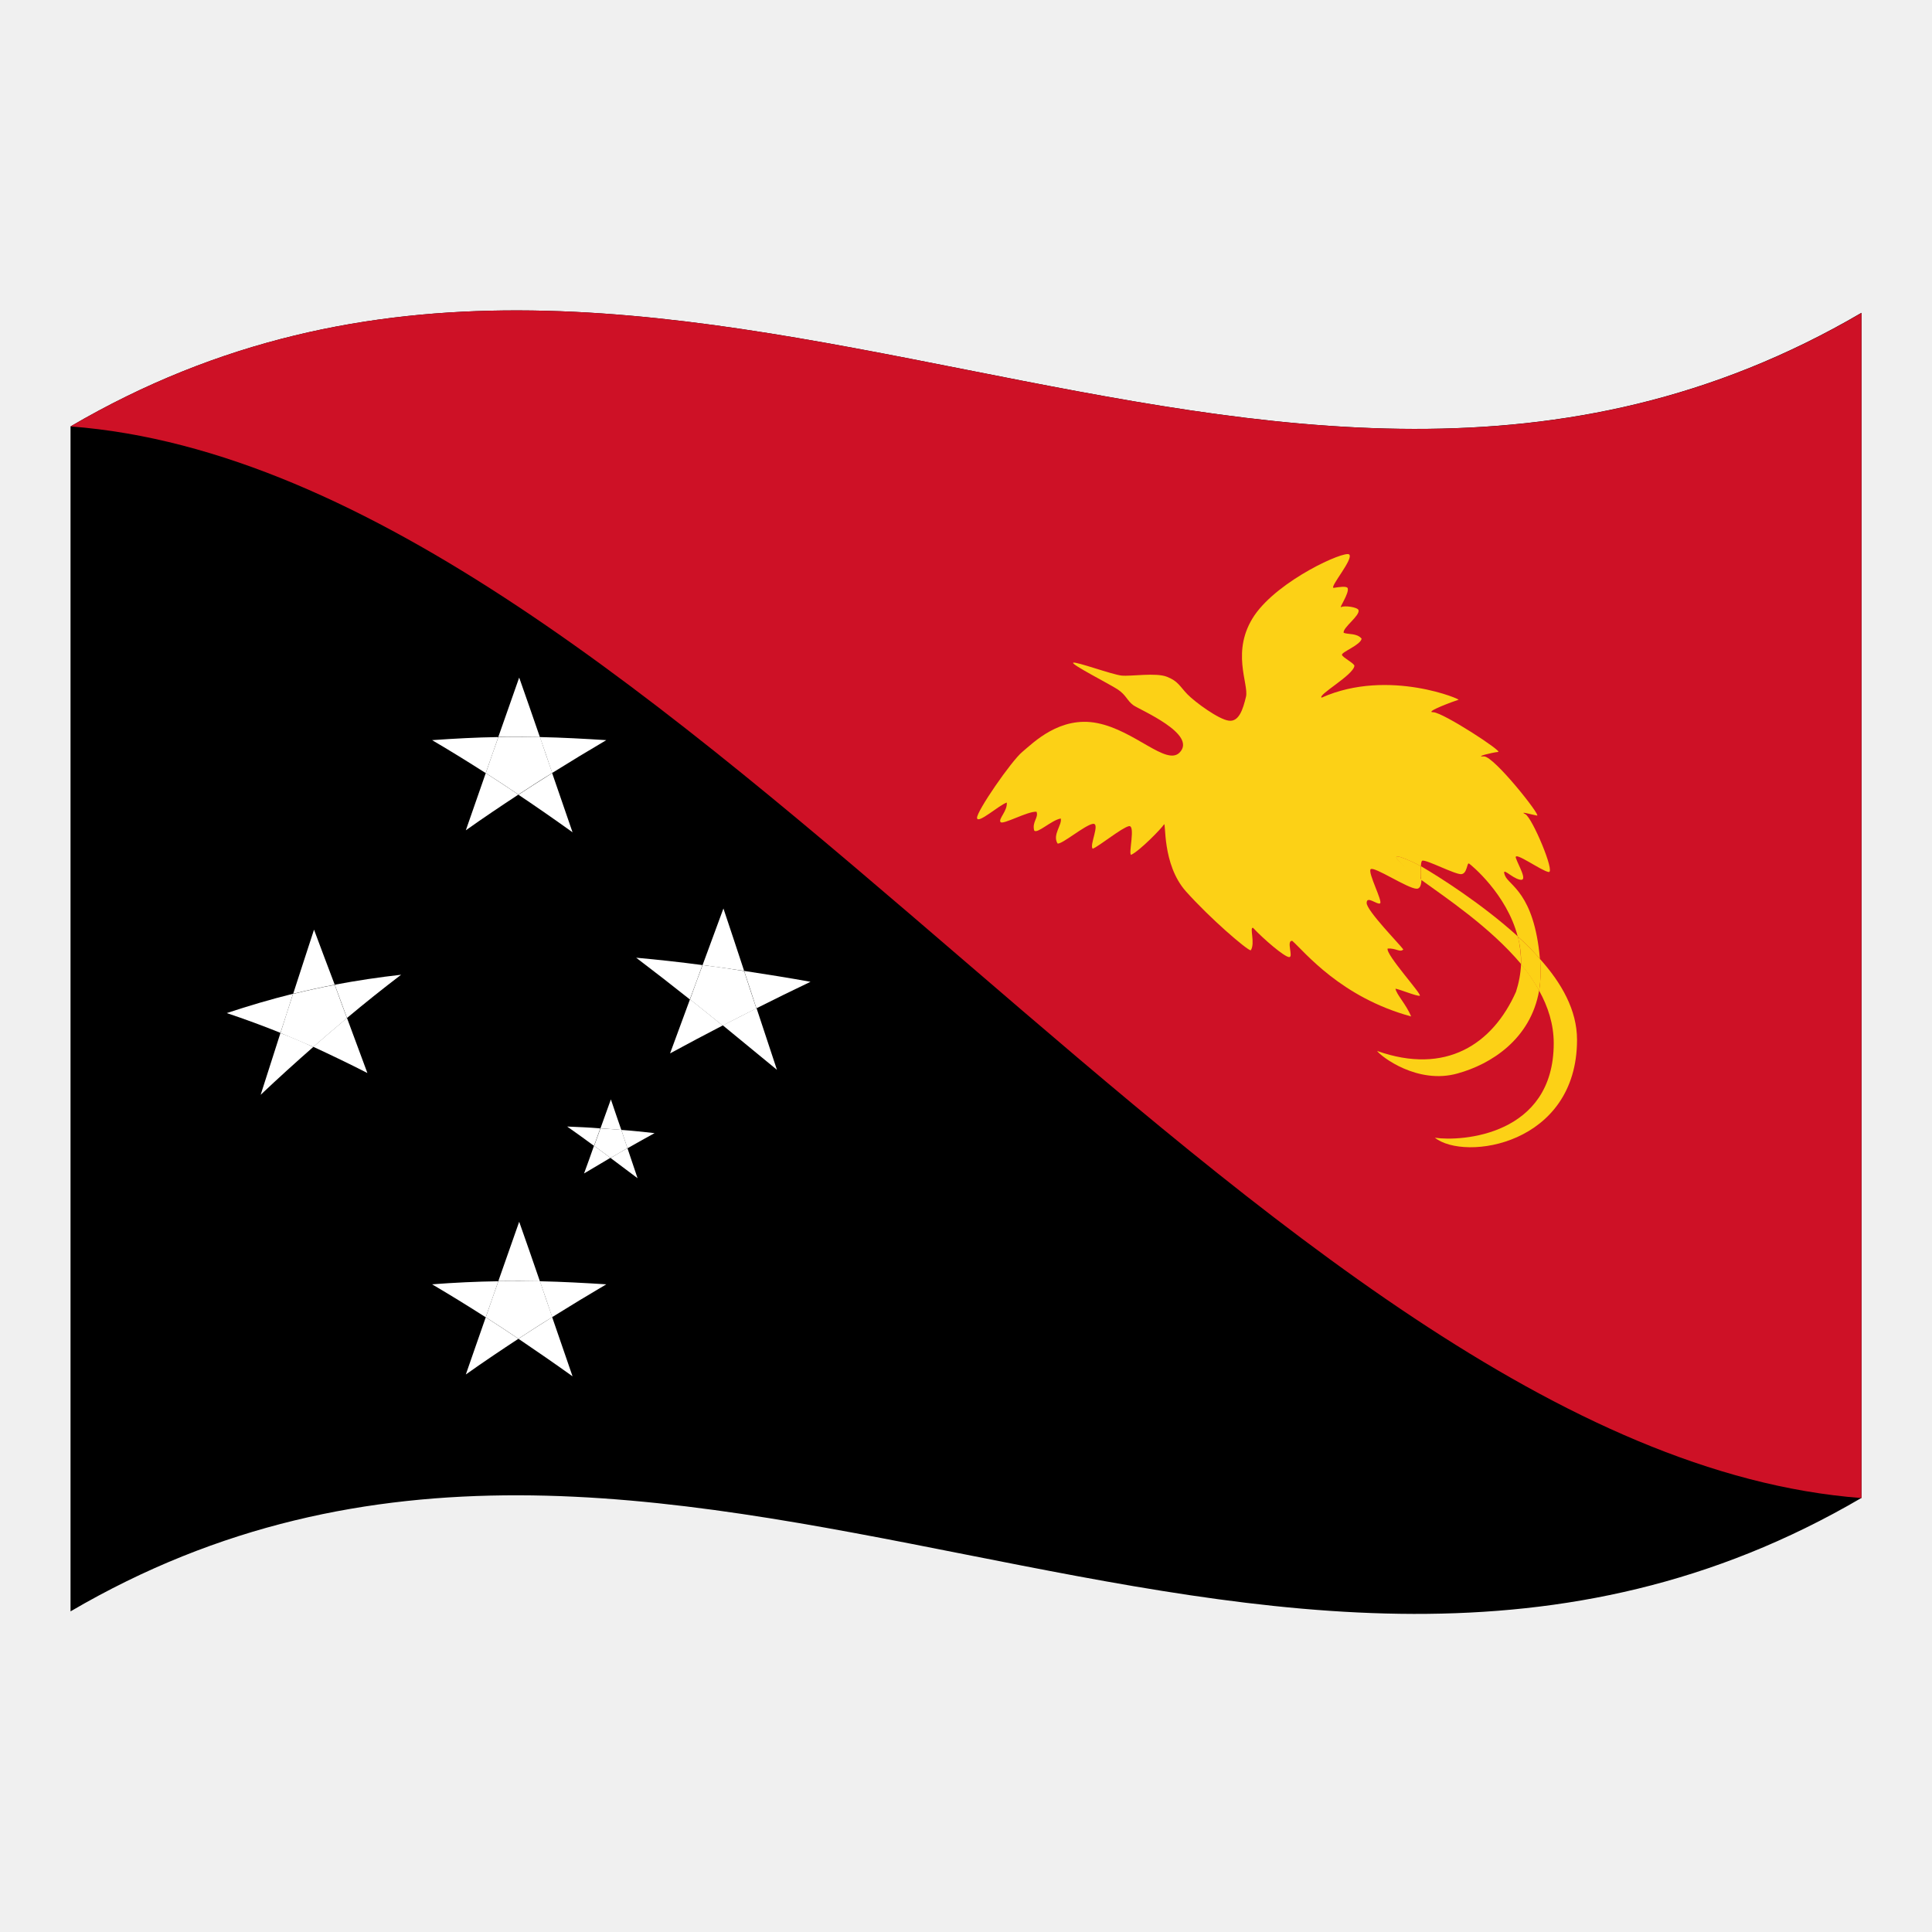
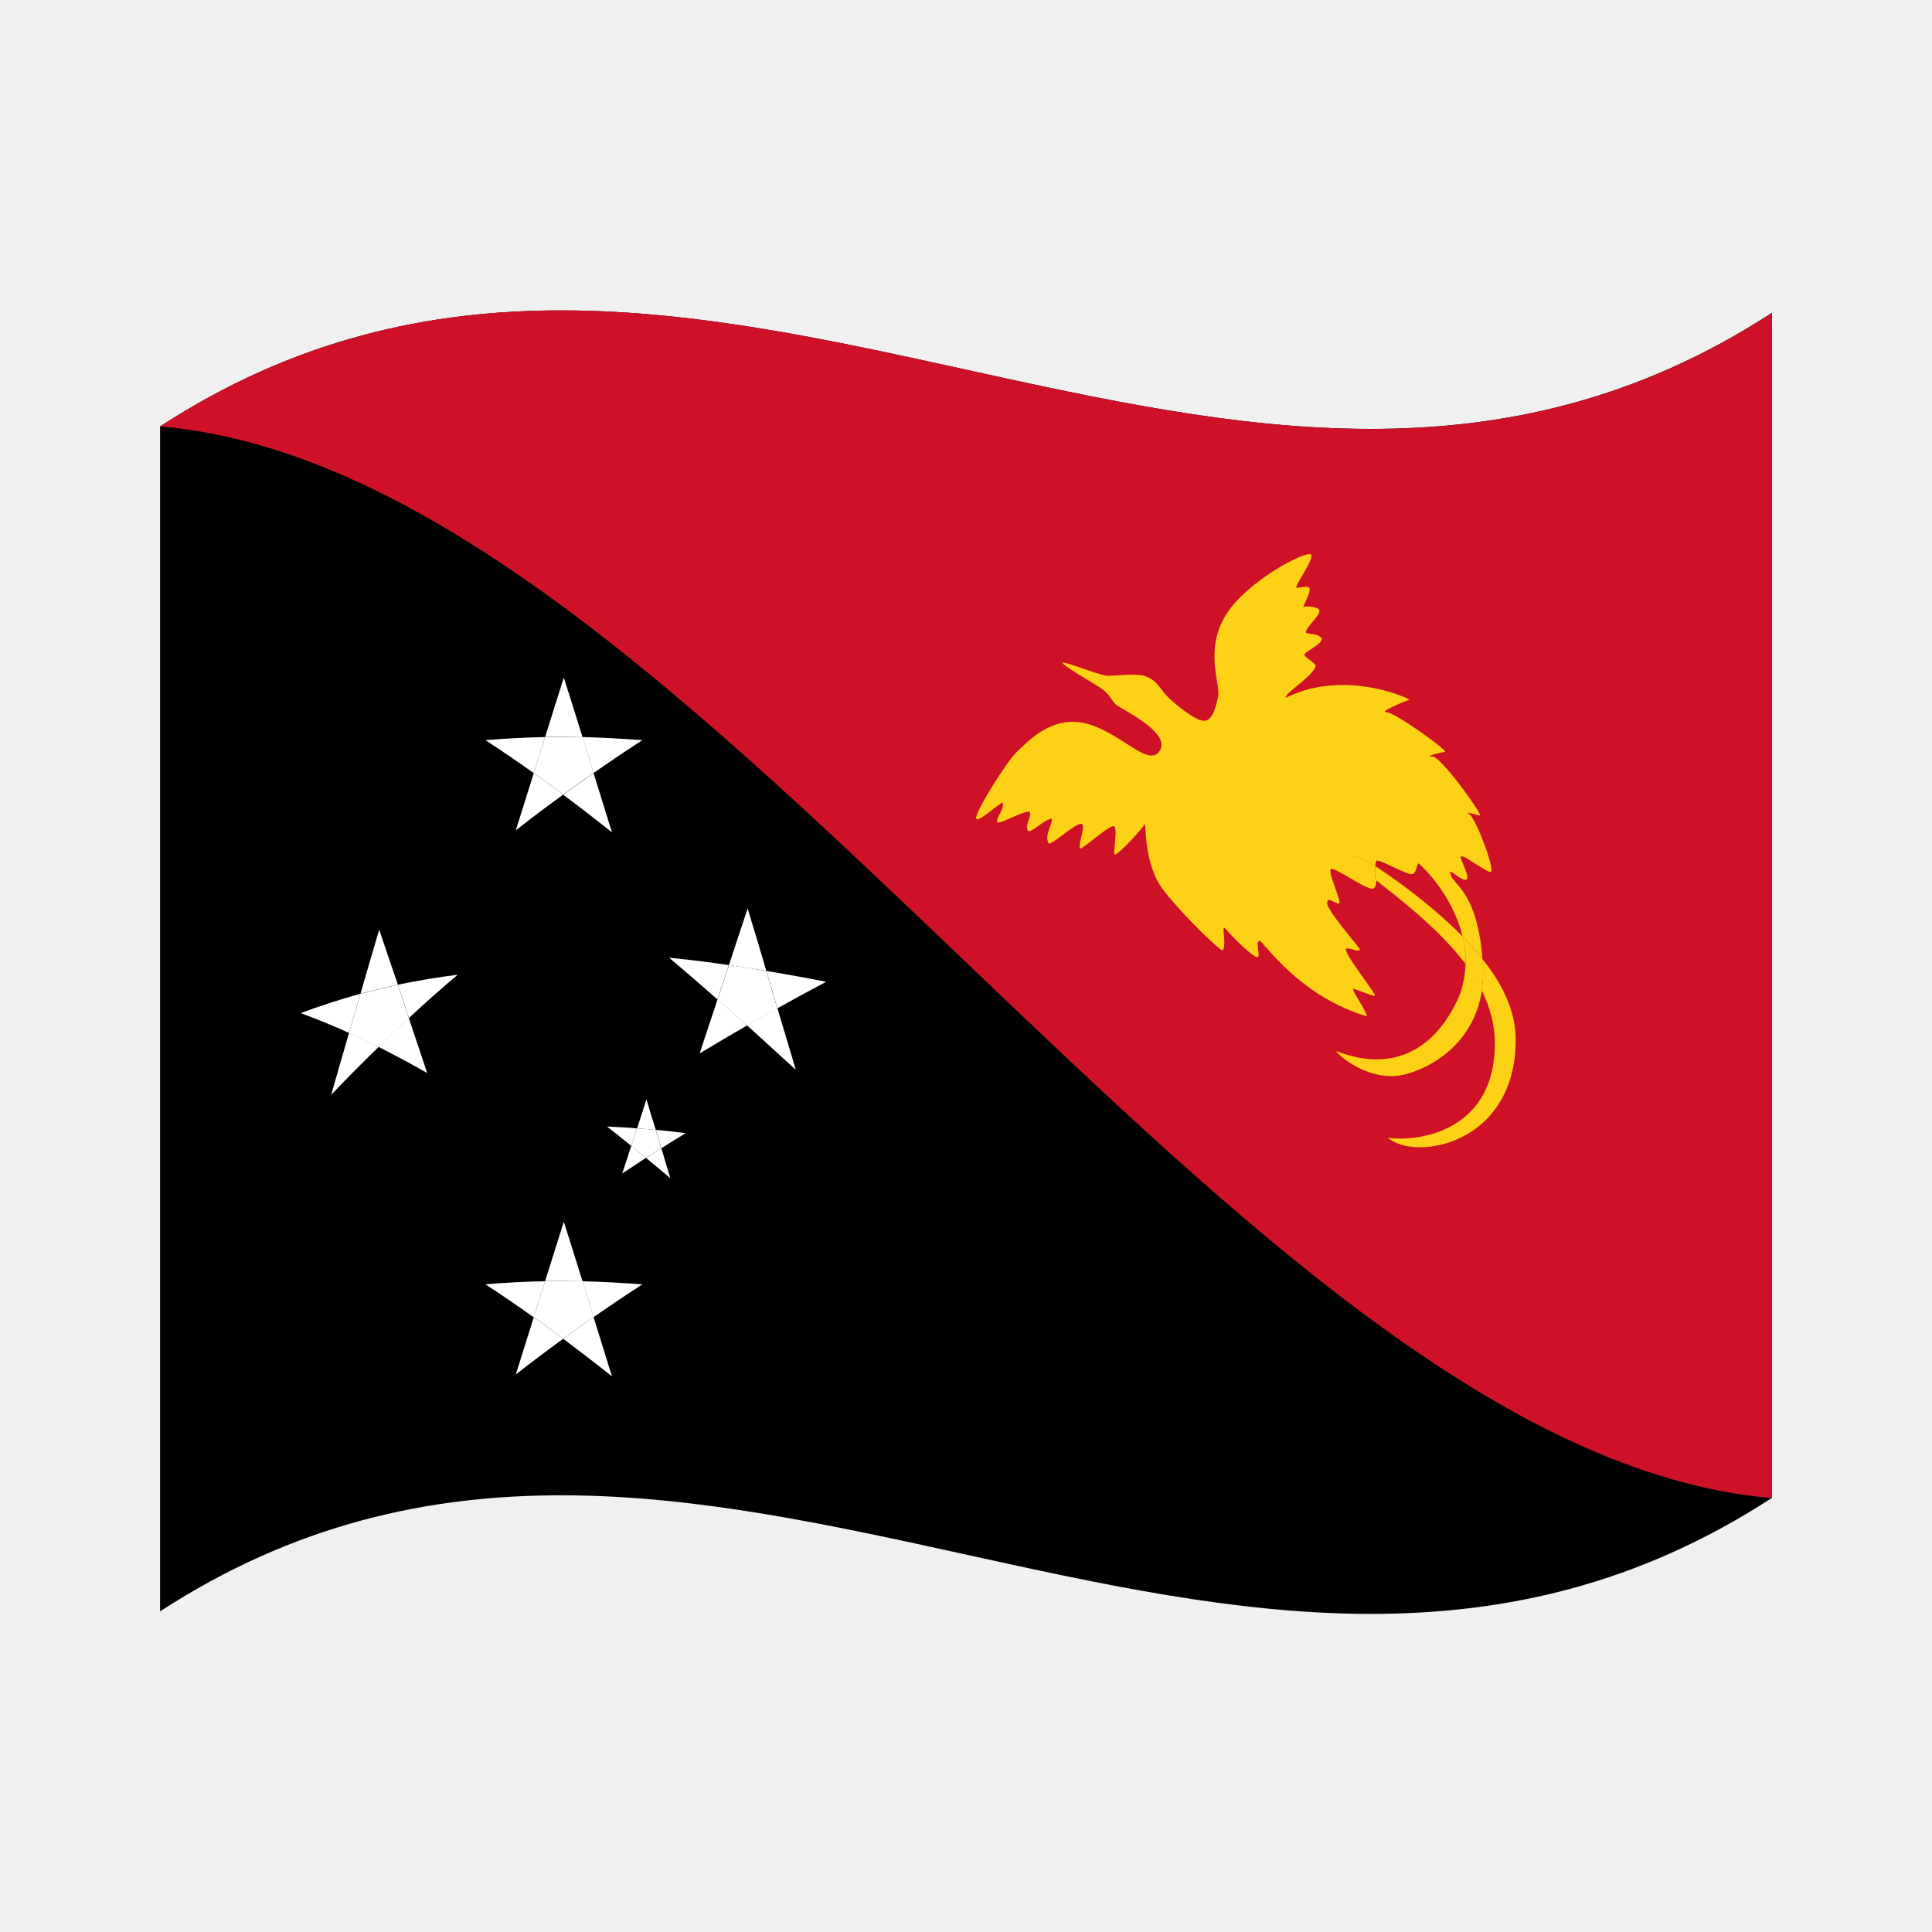
<svg xmlns="http://www.w3.org/2000/svg" version="1.1" id="Layer_1" x="0px" y="0px" viewBox="0 0 1260 1260" style="enable-background:new 0 0 1260 1260;" xml:space="preserve">
  <style type="text/css">
	.st0{fill:#CE1126;}
	.st1{fill:#FCD116;}
	.st2{fill:#FFFFFF;}
</style>
  <g>
-     <path d="M46,278.1v772.8c389.3-228,778.7,153.9,1168-74V204C824.7,432,435.3,50.2,46,278.1z" />
-     <path class="st0" d="M46,278.1c389.3,29.7,778.7,669.2,1168,698.9V204.1C824.7,432,435.3,50.2,46,278.1z" />
-     <path class="st1" d="M988.7,646.8c-15.2,34.2-45.8,54.5-90.6,38.6c2.6,3.7,26.5,22,52.4,14.7c21.9-6,47.8-22.4,53.3-54.2   c-3.4-6-7.3-11.8-11.8-17.1C991.7,635,990.6,640.9,988.7,646.8z" />
-     <path class="st1" d="M926.6,564.9c-2.3-1.3-4.1-2.2-5.2-2.7c-12.3-5.5-15.2-5.6-3.1,5.4c1.6,1.5,4.4,3.6,8.2,6.2   C926.8,570.9,926.6,567.5,926.6,564.9z" />
-     <path class="st1" d="M921.5,562.3c1.1,0.5,2.9,1.4,5.2,2.7c0-2,0.3-3.4,0.9-3.7c2.6-0.8,21.4,9.1,25.4,8.8c4-0.3,3.6-7.8,5.1-6.9   c1.1,0.7,24.5,19.7,31.7,47.5c5.2,4.6,10,9.6,14.5,14.6c-3.8-43.2-20.3-47.8-22.8-54.3s4.1,1.5,9.7,2.7c5.6,1.3-1-9.3-2.6-14.2   c-1.5-4.8,16.8,8.6,21.4,9.2c4.5,0.7-10.7-35.4-15.2-37.7c-4.6-2.3,4.6,0.4,7.6,0.9c3.1,0.7-28-38.7-34.6-38.6   c-6.6,0.4,5.6-2.6,9.2-2.9c3.6,0-35.6-25.6-42.2-25.9c-6.6,0.1,14.2-7.5,16.3-8.1c3.6,0.5-45.3-21-89.2-1.4   c-2.6-1.9,20.6-14.6,21.4-20.7c0.2-1.6-7.6-5.4-8.1-7.2s12.3-6.5,12.8-10.6c-3.1-3.7-8.7-2.6-11.7-3.8c-0.7-3.4,10.7-11.1,9.7-14.8   c-0.7-2-9.2-3.1-11.2-2c-2.1,1.3,5.4-9.1,4.1-12.4c-1-1.4-5.1-0.7-9.2-0.1c-2.6-0.6,13.3-19,10.2-21.8   c-3.1-2.6-45.8,16.6-61.7,39.6c-15.8,23.3-3.6,44.9-5.6,53.2c-2,8.3-4.6,16.5-11.2,15.6c-6.6-0.8-21.9-12-27-17.2   c-5-5.2-6.1-8.6-13.3-11.4c-7.1-2.9-23.5-0.2-29.6-0.8c-6.1-0.6-30.1-9.4-31.6-8.4c-1.5,1.1,23.5,13.8,29,17.4   c5.6,3.7,6.1,7.3,10.2,10.3c4.1,3,42.2,18.9,30.1,31c-8.7,8.5-29-14.4-53.5-19.3c-24.4-4.9-41.8,12.8-48.9,18.7   c-7.1,5.8-30.1,39.1-29.6,43.2c0.5,4.1,14.3-8.4,19.4-10.1c0.5,5.5-5.6,10.6-4.1,12.7c1.4,2.1,17.8-7.2,23.5-6.7   c1.5,3.9-3.1,6.6-1.5,12.3c2.1,2.2,11.2-6.8,17.3-7.9c1,4.2-5.6,10.6-2.1,16.3c2.6,0.9,17.8-12,23-12.8c5.2-0.8-2.6,14.4,0,16.2   c4.5-1.9,18.8-13.6,23.5-14.7c4.6-1-0.5,18.4,1.5,18.7c5.6-2.6,19.9-17.3,21.4-19.8c1.5-2.5-1.5,25.8,14.3,43.6   c15.8,17.7,39.8,38.3,42.3,38.5c3.1-4.6-1-15.4,1.5-14.7c7.1,7.6,20.4,18.9,23.5,19.1c3.1,0.3-2.1-11,2.1-10.6   c8.1,7.2,31.6,36.8,77.5,49.3c-3.1-7.7-9.7-14.5-10.2-18.1c3.1,0.5,13.8,5,15.8,4.6c2.1-0.3-22.5-27.1-20.9-30.8   c5.6-0.3,8.1,2.8,10.2,0.6c-2.6-3.6-23.9-25.3-23.9-30.3s6.6,1.2,8.7,0.3s-8.1-20.1-6.1-22.3c2.1-2.2,24.4,12.8,30.1,12.7   c2.2,0,2.9-2.6,3.1-6c-3.7-2.6-6.6-4.8-8.2-6.2C906.1,556.7,909.2,556.7,921.5,562.3z" />
-     <path class="st1" d="M1004.5,626.7c0.5,6.5,0.3,12.9-0.7,19.4c5.8,10.5,9.5,21.9,9.5,34.3c0,60.2-60.2,64.2-77.5,61.6   c19.4,15.5,92.7,4.7,92.7-63.9c0-19.3-10.1-37-24.1-52.6C1004.4,625.8,1004.5,626.1,1004.5,626.7z" />
-     <path class="st1" d="M1004.5,626.7c0-0.4-0.1-0.8-0.1-1.3c-4.5-5.1-9.4-10-14.5-14.6c1.5,6,2.3,12.1,2.1,18.2   c4.5,5.4,8.4,11.1,11.8,17.1C1004.8,639.6,1005,633.1,1004.5,626.7z" />
-     <path class="st1" d="M989.9,610.7c-23.4-21.2-50.9-38.6-63.2-45.8c-0.1,2.5,0.1,6,0,8.8c15.1,11,44.9,30.7,65.3,55   C992,622.8,991.4,616.7,989.9,610.7z" />
-     <path class="st2" d="M369.9,734.7c5.9,4.1,11.6,8.3,17.5,12.6l4.1-11.4C384.3,735.3,377.1,735,369.9,734.7z" />
-     <path class="st2" d="M380.9,765.3c5.8-3.4,11.4-6.8,17.2-10.2c-3.6-2.6-7.1-5.2-10.7-7.9C385.3,753.3,383.1,759.3,380.9,765.3z" />
-     <path class="st2" d="M415.8,768.4c-2.2-6.5-4.4-13.1-6.6-19.6c-3.7,2.1-7.4,4.2-11,6.4C404,759.5,409.9,764,415.8,768.4z" />
-     <path class="st2" d="M398.4,717c-2.3,6.3-4.5,12.6-6.8,18.9c4.5,0.3,9.1,0.6,13.6,1C402.9,730.2,400.6,723.6,398.4,717z" />
-     <path class="st2" d="M391.6,735.9l-4.1,11.4c3.6,2.6,7.1,5.2,10.7,7.9c3.7-2.1,7.3-4.3,11-6.4c-1.3-4-2.7-8-4-12   C400.6,736.5,396.1,736.2,391.6,735.9z" />
-     <path class="st2" d="M405.2,736.9c1.3,4,2.7,8,4,12c5.9-3.4,11.7-6.6,17.7-9.9C419.6,738.2,412.4,737.4,405.2,736.9z" />
-     <path class="st2" d="M303.8,541.5c11.4-8.1,22.9-15.8,34.3-23.3c-7.1-4.7-14.2-9.5-21.3-14C312.5,516.6,308.1,529.1,303.8,541.5z" />
-     <path class="st2" d="M373.4,542.8c-4.4-12.9-8.9-25.7-13.3-38.6c-7.3,4.6-14.7,9.3-22,14.1C349.9,526.2,361.7,534.4,373.4,542.8z" />
-     <path class="st2" d="M281.8,482.7c11.6,6.8,23.4,14.1,35,21.5c2.8-7.9,5.5-15.8,8.2-23.5C310.6,480.9,296.2,481.7,281.8,482.7z" />
-     <path class="st2" d="M338.6,441.9c-4.5,12.9-9.1,25.8-13.6,38.7c9.1-0.1,18.1-0.1,27.1,0.1C347.7,467.8,343.1,454.8,338.6,441.9z" />
-     <path class="st2" d="M352.1,480.7c2.7,7.8,5.4,15.5,8,23.4c11.7-7.3,23.6-14.5,35.3-21.4C381,481.8,366.6,481,352.1,480.7z" />
-     <path class="st2" d="M325,480.7c-2.8,7.9-5.5,15.6-8.2,23.5c7.1,4.5,14.2,9.2,21.3,14c7.3-4.8,14.7-9.6,22.1-14.1   c-2.7-7.8-5.4-15.6-8-23.4C343.1,480.6,334.1,480.5,325,480.7z" />
-     <path class="st2" d="M147.9,660.7c11.6,3.9,23.4,8.2,35,12.9c2.8-8.5,5.5-17,8.2-25.5C176.7,651.7,162.3,655.9,147.9,660.7z" />
-     <path class="st2" d="M170,714c11.4-10.8,22.9-21.2,34.3-31.2c-7.1-3.3-14.2-6.3-21.4-9.1C178.6,687,174.3,700.5,170,714z" />
-     <path class="st2" d="M239.6,699.8c-4.4-12-8.9-23.9-13.3-35.9c-7.3,6.1-14.7,12.4-22,18.8C216,688.1,227.9,693.8,239.6,699.8z" />
-     <path class="st2" d="M218.3,642.2c2.7,7.2,5.4,14.5,8,21.7c11.7-9.8,23.5-19.2,35.3-28.2C247.3,637.3,232.7,639.5,218.3,642.2z" />
-     <path class="st2" d="M204.8,606.3c-4.5,13.9-9.1,27.8-13.6,41.8c9.1-2.2,18.1-4.2,27.1-5.9C213.8,630.2,209.2,618.3,204.8,606.3z" />
-     <path class="st2" d="M191.1,648.2c-2.8,8.5-5.5,17-8.2,25.5c7.1,2.9,14.2,6,21.4,9.1c7.3-6.4,14.7-12.7,22-18.8   c-2.7-7.2-5.4-14.5-8-21.7C209.2,644,200.2,646,191.1,648.2z" />
-     <path class="st2" d="M414.9,624.6c11.6,8.8,23.4,18,35,27.2c2.8-7.5,5.5-14.9,8.2-22.4C443.8,627.5,429.4,625.9,414.9,624.6z" />
-     <path class="st2" d="M506.7,697.7c-4.4-13.4-8.9-26.9-13.3-40.2c-7.3,3.7-14.7,7.5-22,11.2C483.1,678.3,494.9,688,506.7,697.7z" />
-     <path class="st2" d="M437,687c11.4-6.2,22.9-12.3,34.3-18.2c-7.1-5.8-14.2-11.4-21.3-17.1C445.6,663.5,441.3,675.3,437,687z" />
-     <path class="st2" d="M485.3,633.2c2.7,8.1,5.4,16.3,8,24.4c11.7-5.9,23.6-11.7,35.3-17.3C514.2,637.7,499.8,635.4,485.3,633.2z" />
-     <path class="st2" d="M471.8,592.5c-4.5,12.3-9.1,24.6-13.6,36.9c9.1,1.2,18.1,2.4,27.1,3.8C480.9,619.6,476.3,606.1,471.8,592.5z" />
-     <path class="st2" d="M458.2,629.4c-2.8,7.5-5.5,14.9-8.2,22.4c7.1,5.7,14.2,11.3,21.3,17.1c7.3-3.8,14.7-7.6,22-11.2   c-2.7-8.1-5.4-16.3-8-24.4C476.3,631.8,467.3,630.5,458.2,629.4z" />
-     <path class="st2" d="M303.8,896.4c11.4-8.1,22.9-15.8,34.3-23.3c-7.1-4.7-14.2-9.5-21.3-14C312.5,871.5,308.1,883.9,303.8,896.4z" />
-     <path class="st2" d="M373.4,897.6c-4.4-12.9-8.9-25.7-13.3-38.6c-7.3,4.6-14.7,9.3-22,14.1C349.9,881.1,361.7,889.2,373.4,897.6z" />
-     <path class="st2" d="M281.8,837.6c11.6,6.8,23.4,14.1,35,21.5c2.8-7.9,5.5-15.8,8.2-23.5C310.6,835.8,296.2,836.5,281.8,837.6z" />
-     <path class="st2" d="M338.6,796.8c-4.5,12.9-9.1,25.8-13.6,38.7c9.1-0.1,18.1-0.1,27.1,0.1C347.7,822.6,343.1,809.7,338.6,796.8z" />
-     <path class="st2" d="M352.1,835.6c2.7,7.8,5.4,15.5,8,23.4c11.7-7.3,23.6-14.5,35.3-21.4C381,836.7,366.6,835.9,352.1,835.6z" />
-     <path class="st2" d="M325,835.6c-2.8,7.9-5.5,15.6-8.2,23.5c7.1,4.5,14.2,9.2,21.3,14c7.3-4.8,14.7-9.6,22.1-14.1   c-2.7-7.8-5.4-15.6-8-23.4C343.1,835.4,334.1,835.4,325,835.6z" />
+     <path d="M104.4,278.1v772.8c350.4-228,700.8,153.9,1051.2-74V204C805.2,432,454.8,50.2,104.4,278.1z" />
+     <path class="st0" d="M104.4,278.1C454.8,307.8,805.2,947.3,1155.6,977V204.1C805.2,432,454.8,50.2,104.4,278.1z" />
+     <path class="st1" d="M952.8,646.8c-13.7,34.2-41.2,54.5-81.5,38.6c2.3,3.7,23.8,22,47.2,14.7c19.7-6,43-22.4,48-54.2   c-3.1-6-6.6-11.8-10.6-17.1C955.5,635,954.5,640.9,952.8,646.8z" />
+     <path class="st1" d="M896.9,564.9c-2.1-1.3-3.7-2.2-4.7-2.7c-11.1-5.5-13.7-5.6-2.8,5.4c1.4,1.5,4,3.6,7.4,6.2   C897.1,570.9,896.9,567.5,896.9,564.9z" />
+     <path class="st1" d="M892.3,562.3c1,0.5,2.6,1.4,4.7,2.7c0-2,0.3-3.4,0.8-3.7c2.3-0.8,19.3,9.1,22.9,8.8c3.6-0.3,3.2-7.8,4.6-6.9   c1,0.7,22,19.7,28.5,47.5c4.7,4.6,9,9.6,13,14.6c-3.4-43.2-18.3-47.8-20.5-54.3s3.7,1.5,8.7,2.7c5,1.3-0.9-9.3-2.3-14.2   c-1.4-4.8,15.1,8.6,19.3,9.2c4,0.7-9.6-35.4-13.7-37.7c-4.1-2.3,4.1,0.4,6.8,0.9c2.8,0.7-25.2-38.7-31.1-38.6   c-5.9,0.4,5-2.6,8.3-2.9c3.2,0-32-25.6-38-25.9c-5.9,0.1,12.8-7.5,14.7-8.1c3.2,0.5-40.8-21-80.3-1.4c-2.3-1.9,18.5-14.6,19.3-20.7   c0.2-1.6-6.8-5.4-7.3-7.2s11.1-6.5,11.5-10.6c-2.8-3.7-7.8-2.6-10.5-3.8c-0.6-3.4,9.6-11.1,8.7-14.8c-0.6-2-8.3-3.1-10.1-2   c-1.9,1.3,4.9-9.1,3.7-12.4c-0.9-1.4-4.6-0.7-8.3-0.1c-2.3-0.6,12-19,9.2-21.8c-2.8-2.6-41.2,16.6-55.5,39.6   c-14.2,23.3-3.2,44.9-5,53.2c-1.8,8.3-4.1,16.5-10.1,15.6c-5.9-0.8-19.7-12-24.3-17.2c-4.5-5.2-5.5-8.6-12-11.4   c-6.4-2.9-21.2-0.2-26.6-0.8c-5.5-0.6-27.1-9.4-28.4-8.4c-1.4,1.1,21.1,13.8,26.1,17.4c5,3.7,5.5,7.3,9.2,10.3s38,18.9,27.1,31   c-7.8,8.5-26.1-14.4-48.2-19.3c-22-4.9-37.6,12.8-44,18.7c-6.4,5.8-27.1,39.1-26.6,43.2c0.5,4.1,12.9-8.4,17.5-10.1   c0.5,5.5-5,10.6-3.7,12.7c1.3,2.1,16-7.2,21.1-6.7c1.4,3.9-2.8,6.6-1.3,12.3c1.9,2.2,10.1-6.8,15.6-7.9c0.9,4.2-5,10.6-1.9,16.3   c2.3,0.9,16-12,20.7-12.8s-2.3,14.4,0,16.2c4-1.9,16.9-13.6,21.2-14.7c4.1-1-0.5,18.4,1.3,18.7c5-2.6,17.9-17.3,19.3-19.8   c1.4-2.5-1.3,25.8,12.9,43.6c14.2,17.7,35.8,38.3,38.1,38.5c2.8-4.6-0.9-15.4,1.3-14.7c6.4,7.6,18.4,18.9,21.2,19.1   c2.8,0.3-1.9-11,1.9-10.6c7.3,7.2,28.4,36.8,69.8,49.3c-2.8-7.7-8.7-14.5-9.2-18.1c2.8,0.5,12.4,5,14.2,4.6   c1.9-0.3-20.2-27.1-18.8-30.8c5-0.3,7.3,2.8,9.2,0.6c-2.3-3.6-21.5-25.3-21.5-30.3s5.9,1.2,7.8,0.3s-7.3-20.1-5.5-22.3   c1.9-2.2,22,12.8,27.1,12.7c2,0,2.6-2.6,2.8-6c-3.3-2.6-5.9-4.8-7.4-6.2C878.5,556.7,881.3,556.7,892.3,562.3z" />
+     <path class="st1" d="M967,626.7c0.5,6.5,0.3,12.9-0.6,19.4c5.2,10.5,8.5,21.9,8.5,34.3c0,60.2-54.2,64.2-69.8,61.6   c17.5,15.5,83.4,4.7,83.4-63.9c0-19.3-9.1-37-21.7-52.6C967,625.8,967,626.1,967,626.7z" />
+     <path class="st1" d="M967,626.7c0-0.4-0.1-0.8-0.1-1.3c-4-5.1-8.5-10-13-14.6c1.3,6,2.1,12.1,1.9,18.2c4,5.4,7.6,11.1,10.6,17.1   C967.3,639.6,967.5,633.1,967,626.7z" />
+     <path class="st1" d="M953.9,610.7c-21.1-21.2-45.8-38.6-56.9-45.8c-0.1,2.5,0.1,6,0,8.8c13.6,11,40.4,30.7,58.8,55   C955.8,622.8,955.3,616.7,953.9,610.7z" />
+     <path class="st2" d="M395.9,734.7c5.3,4.1,10.4,8.3,15.8,12.6l3.7-11.4C408.9,735.3,402.4,735,395.9,734.7z" />
+     <path class="st2" d="M405.8,765.3c5.2-3.4,10.3-6.8,15.5-10.2c-3.2-2.6-6.4-5.2-9.6-7.9C409.8,753.3,407.8,759.3,405.8,765.3z" />
+     <path class="st2" d="M437.2,768.4c-2-6.5-4-13.1-5.9-19.6c-3.3,2.1-6.7,4.2-9.9,6.4C426.6,759.5,431.9,764,437.2,768.4z" />
+     <path class="st2" d="M421.6,717c-2.1,6.3-4,12.6-6.1,18.9c4,0.3,8.2,0.6,12.2,1C425.6,730.2,423.5,723.6,421.6,717z" />
+     <path class="st2" d="M415.4,735.9l-3.7,11.4c3.2,2.6,6.4,5.2,9.6,7.9c3.3-2.1,6.6-4.3,9.9-6.4c-1.2-4-2.4-8-3.6-12   C423.5,736.5,419.5,736.2,415.4,735.9z" />
+     <path class="st2" d="M427.7,736.9c1.2,4,2.4,8,3.6,12c5.3-3.4,10.5-6.6,15.9-9.9C440.6,738.2,434.2,737.4,427.7,736.9z" />
+     <path class="st2" d="M336.4,541.5c10.3-8.1,20.6-15.8,30.9-23.3c-6.4-4.7-12.8-9.5-19.2-14C344.2,516.6,340.3,529.1,336.4,541.5z" />
+     <path class="st2" d="M399.1,542.8c-4-12.9-8-25.7-12-38.6c-6.6,4.6-13.2,9.3-19.8,14.1C377.9,526.2,388.5,534.4,399.1,542.8z" />
+     <path class="st2" d="M316.6,482.7c10.4,6.8,21.1,14.1,31.5,21.5c2.5-7.9,4.9-15.8,7.4-23.5C342.5,480.9,329.6,481.7,316.6,482.7z" />
+     <path class="st2" d="M367.7,441.9c-4,12.9-8.2,25.8-12.2,38.7c8.2-0.1,16.3-0.1,24.4,0.1C375.9,467.8,371.8,454.8,367.7,441.9z" />
+     <path class="st2" d="M379.9,480.7c2.4,7.8,4.9,15.5,7.2,23.4c10.5-7.3,21.2-14.5,31.8-21.4C405.9,481.8,392.9,481,379.9,480.7z" />
+     <path class="st2" d="M355.5,480.7c-2.5,7.9-5,15.6-7.4,23.5c6.4,4.5,12.8,9.2,19.2,14c6.6-4.8,13.2-9.6,19.9-14.1   c-2.4-7.8-4.9-15.6-7.2-23.4C371.8,480.6,363.7,480.5,355.5,480.7z" />
+     <path class="st2" d="M196.1,660.7c10.4,3.9,21.1,8.2,31.5,12.9c2.5-8.5,4.9-17,7.4-25.5C222,651.7,209.1,655.9,196.1,660.7z" />
+     <path class="st2" d="M216,714c10.3-10.8,20.6-21.2,30.9-31.2c-6.4-3.3-12.8-6.3-19.3-9.1C223.7,687,219.9,700.5,216,714z" />
+     <path class="st2" d="M278.6,699.8c-4-12-8-23.9-12-35.9c-6.6,6.1-13.2,12.4-19.8,18.8C257.4,688.1,268.1,693.8,278.6,699.8z" />
+     <path class="st2" d="M259.5,642.2c2.4,7.2,4.9,14.5,7.2,21.7c10.5-9.8,21.1-19.2,31.8-28.2C285.6,637.3,272.4,639.5,259.5,642.2z" />
+     <path class="st2" d="M247.3,606.3c-4.1,13.9-8.2,27.8-12.2,41.8c8.2-2.2,16.3-4.2,24.4-5.9C255.4,630.2,251.3,618.3,247.3,606.3z" />
+     <path class="st2" d="M235,648.2c-2.5,8.5-4.9,17-7.4,25.5c6.4,2.9,12.8,6,19.3,9.1c6.6-6.4,13.2-12.7,19.8-18.8   c-2.4-7.2-4.9-14.5-7.2-21.7C251.3,644,243.2,646,235,648.2z" />
+     <path class="st2" d="M436.4,624.6c10.4,8.8,21.1,18,31.5,27.2c2.5-7.5,4.9-14.9,7.4-22.4C462.4,627.5,449.5,625.9,436.4,624.6z" />
+     <path class="st2" d="M519,697.7c-4-13.4-8-26.9-12-40.2c-6.6,3.7-13.2,7.5-19.8,11.2C497.8,678.3,508.4,688,519,697.7z" />
+     <path class="st2" d="M456.3,687c10.3-6.2,20.6-12.3,30.9-18.2c-6.4-5.8-12.8-11.4-19.2-17.1C464,663.5,460.2,675.3,456.3,687z" />
+     <path class="st2" d="M499.8,633.2c2.4,8.1,4.9,16.3,7.2,24.4c10.5-5.9,21.2-11.7,31.8-17.3C525.8,637.7,512.8,635.4,499.8,633.2z" />
+     <path class="st2" d="M487.6,592.5c-4.1,12.3-8.2,24.6-12.2,36.9c8.2,1.2,16.3,2.4,24.4,3.8C495.8,619.6,491.7,606.1,487.6,592.5z" />
+     <path class="st2" d="M475.4,629.4c-2.5,7.5-4.9,14.9-7.4,22.4c6.4,5.7,12.8,11.3,19.2,17.1c6.6-3.8,13.2-7.6,19.8-11.2   c-2.4-8.1-4.9-16.3-7.2-24.4C491.7,631.8,483.6,630.5,475.4,629.4z" />
+     <path class="st2" d="M336.4,896.4c10.3-8.1,20.6-15.8,30.9-23.3c-6.4-4.7-12.8-9.5-19.2-14C344.2,871.5,340.3,883.9,336.4,896.4z" />
+     <path class="st2" d="M399.1,897.6c-4-12.9-8-25.7-12-38.6c-6.6,4.6-13.2,9.3-19.8,14.1C377.9,881.1,388.5,889.2,399.1,897.6z" />
+     <path class="st2" d="M316.6,837.6c10.4,6.8,21.1,14.1,31.5,21.5c2.5-7.9,4.9-15.8,7.4-23.5C342.5,835.8,329.6,836.5,316.6,837.6z" />
+     <path class="st2" d="M367.7,796.8c-4,12.9-8.2,25.8-12.2,38.7c8.2-0.1,16.3-0.1,24.4,0.1C375.9,822.6,371.8,809.7,367.7,796.8z" />
+     <path class="st2" d="M379.9,835.6c2.4,7.8,4.9,15.5,7.2,23.4c10.5-7.3,21.2-14.5,31.8-21.4C405.9,836.7,392.9,835.9,379.9,835.6z" />
+     <path class="st2" d="M355.5,835.6c-2.5,7.9-5,15.6-7.4,23.5c6.4,4.5,12.8,9.2,19.2,14c6.6-4.8,13.2-9.6,19.9-14.1   c-2.4-7.8-4.9-15.6-7.2-23.4C371.8,835.4,363.7,835.4,355.5,835.6z" />
  </g>
</svg>
